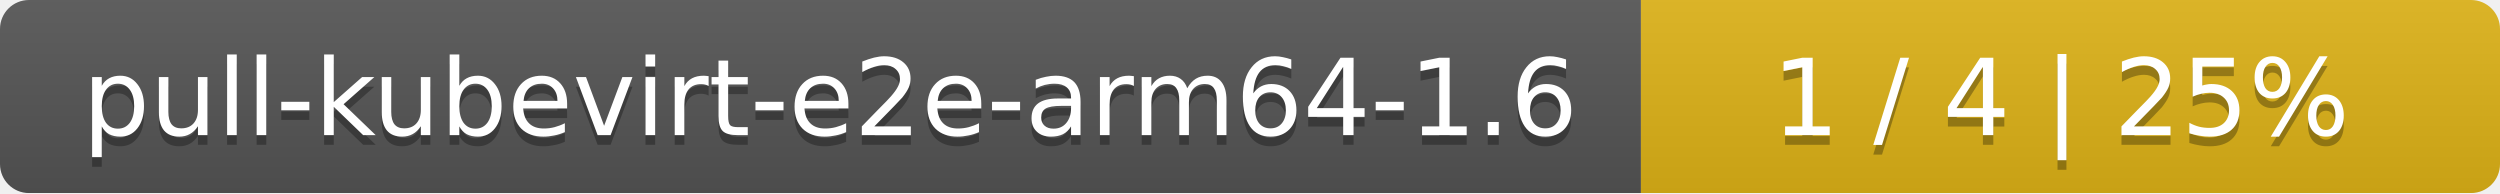
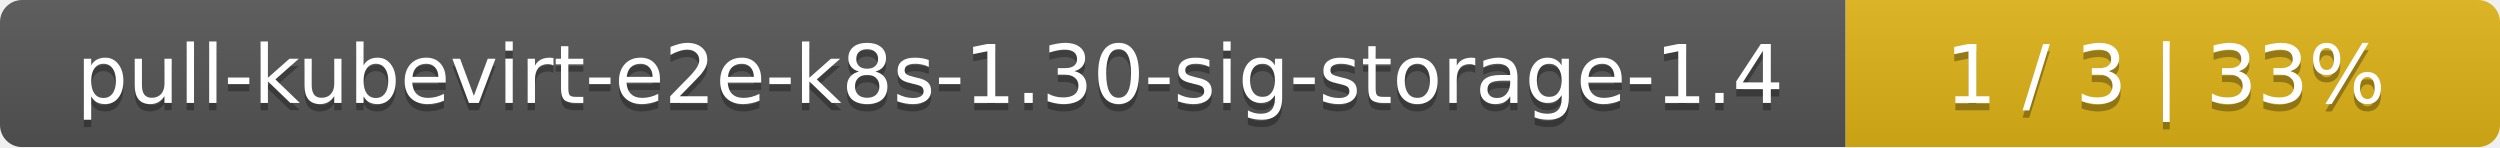
- <svg xmlns="http://www.w3.org/2000/svg" width="259" height="20">
+ <svg xmlns="http://www.w3.org/2000/svg" width="340" height="20">
  <linearGradient id="smooth" x2="0" y2="100%">
    <stop offset="0" stop-color="#bbb" stop-opacity=".1" />
    <stop offset="1" stop-opacity=".1" />
  </linearGradient>
  <mask id="round">
-     <rect width="259" height="20" rx="3" fill="#fff" />
+     <rect width="340" height="20" rx="3" fill="#fff" />
  </mask>
  <g mask="url(#round)">
-     <rect width="170" height="20" fill="#555" />
-     <rect x="170" width="89" height="20" fill="#dfb317" />
-     <rect width="259" height="20" fill="url(#smooth)" />
+     <rect width="251" height="20" fill="#555" />
+     <rect x="251" width="89" height="20" fill="#dfb317" />
+     <rect width="340" height="20" fill="url(#smooth)" />
  </g>
  <g fill="#fff" text-anchor="middle" font-family="DejaVu Sans,Verdana,Geneva,sans-serif" font-size="11">
-     <text x="86" y="15" fill="#010101" fill-opacity=".3">pull-kubevirt-e2e-arm64-1.6</text>
-     <text x="86" y="14">pull-kubevirt-e2e-arm64-1.6</text>
-     <text x="213.5" y="15" fill="#010101" fill-opacity=".3">1 / 4    |    25%</text>
-     <text x="213.5" y="14">1 / 4    |    25%</text>
+     <text x="126.5" y="15" fill="#010101" fill-opacity=".3">pull-kubevirt-e2e-k8s-1.30-sig-storage-1.4</text>
+     <text x="126.5" y="14">pull-kubevirt-e2e-k8s-1.30-sig-storage-1.4</text>
+     <text x="294.5" y="15" fill="#010101" fill-opacity=".3">1 / 3    |    33%</text>
+     <text x="294.5" y="14">1 / 3    |    33%</text>
  </g>
</svg>
